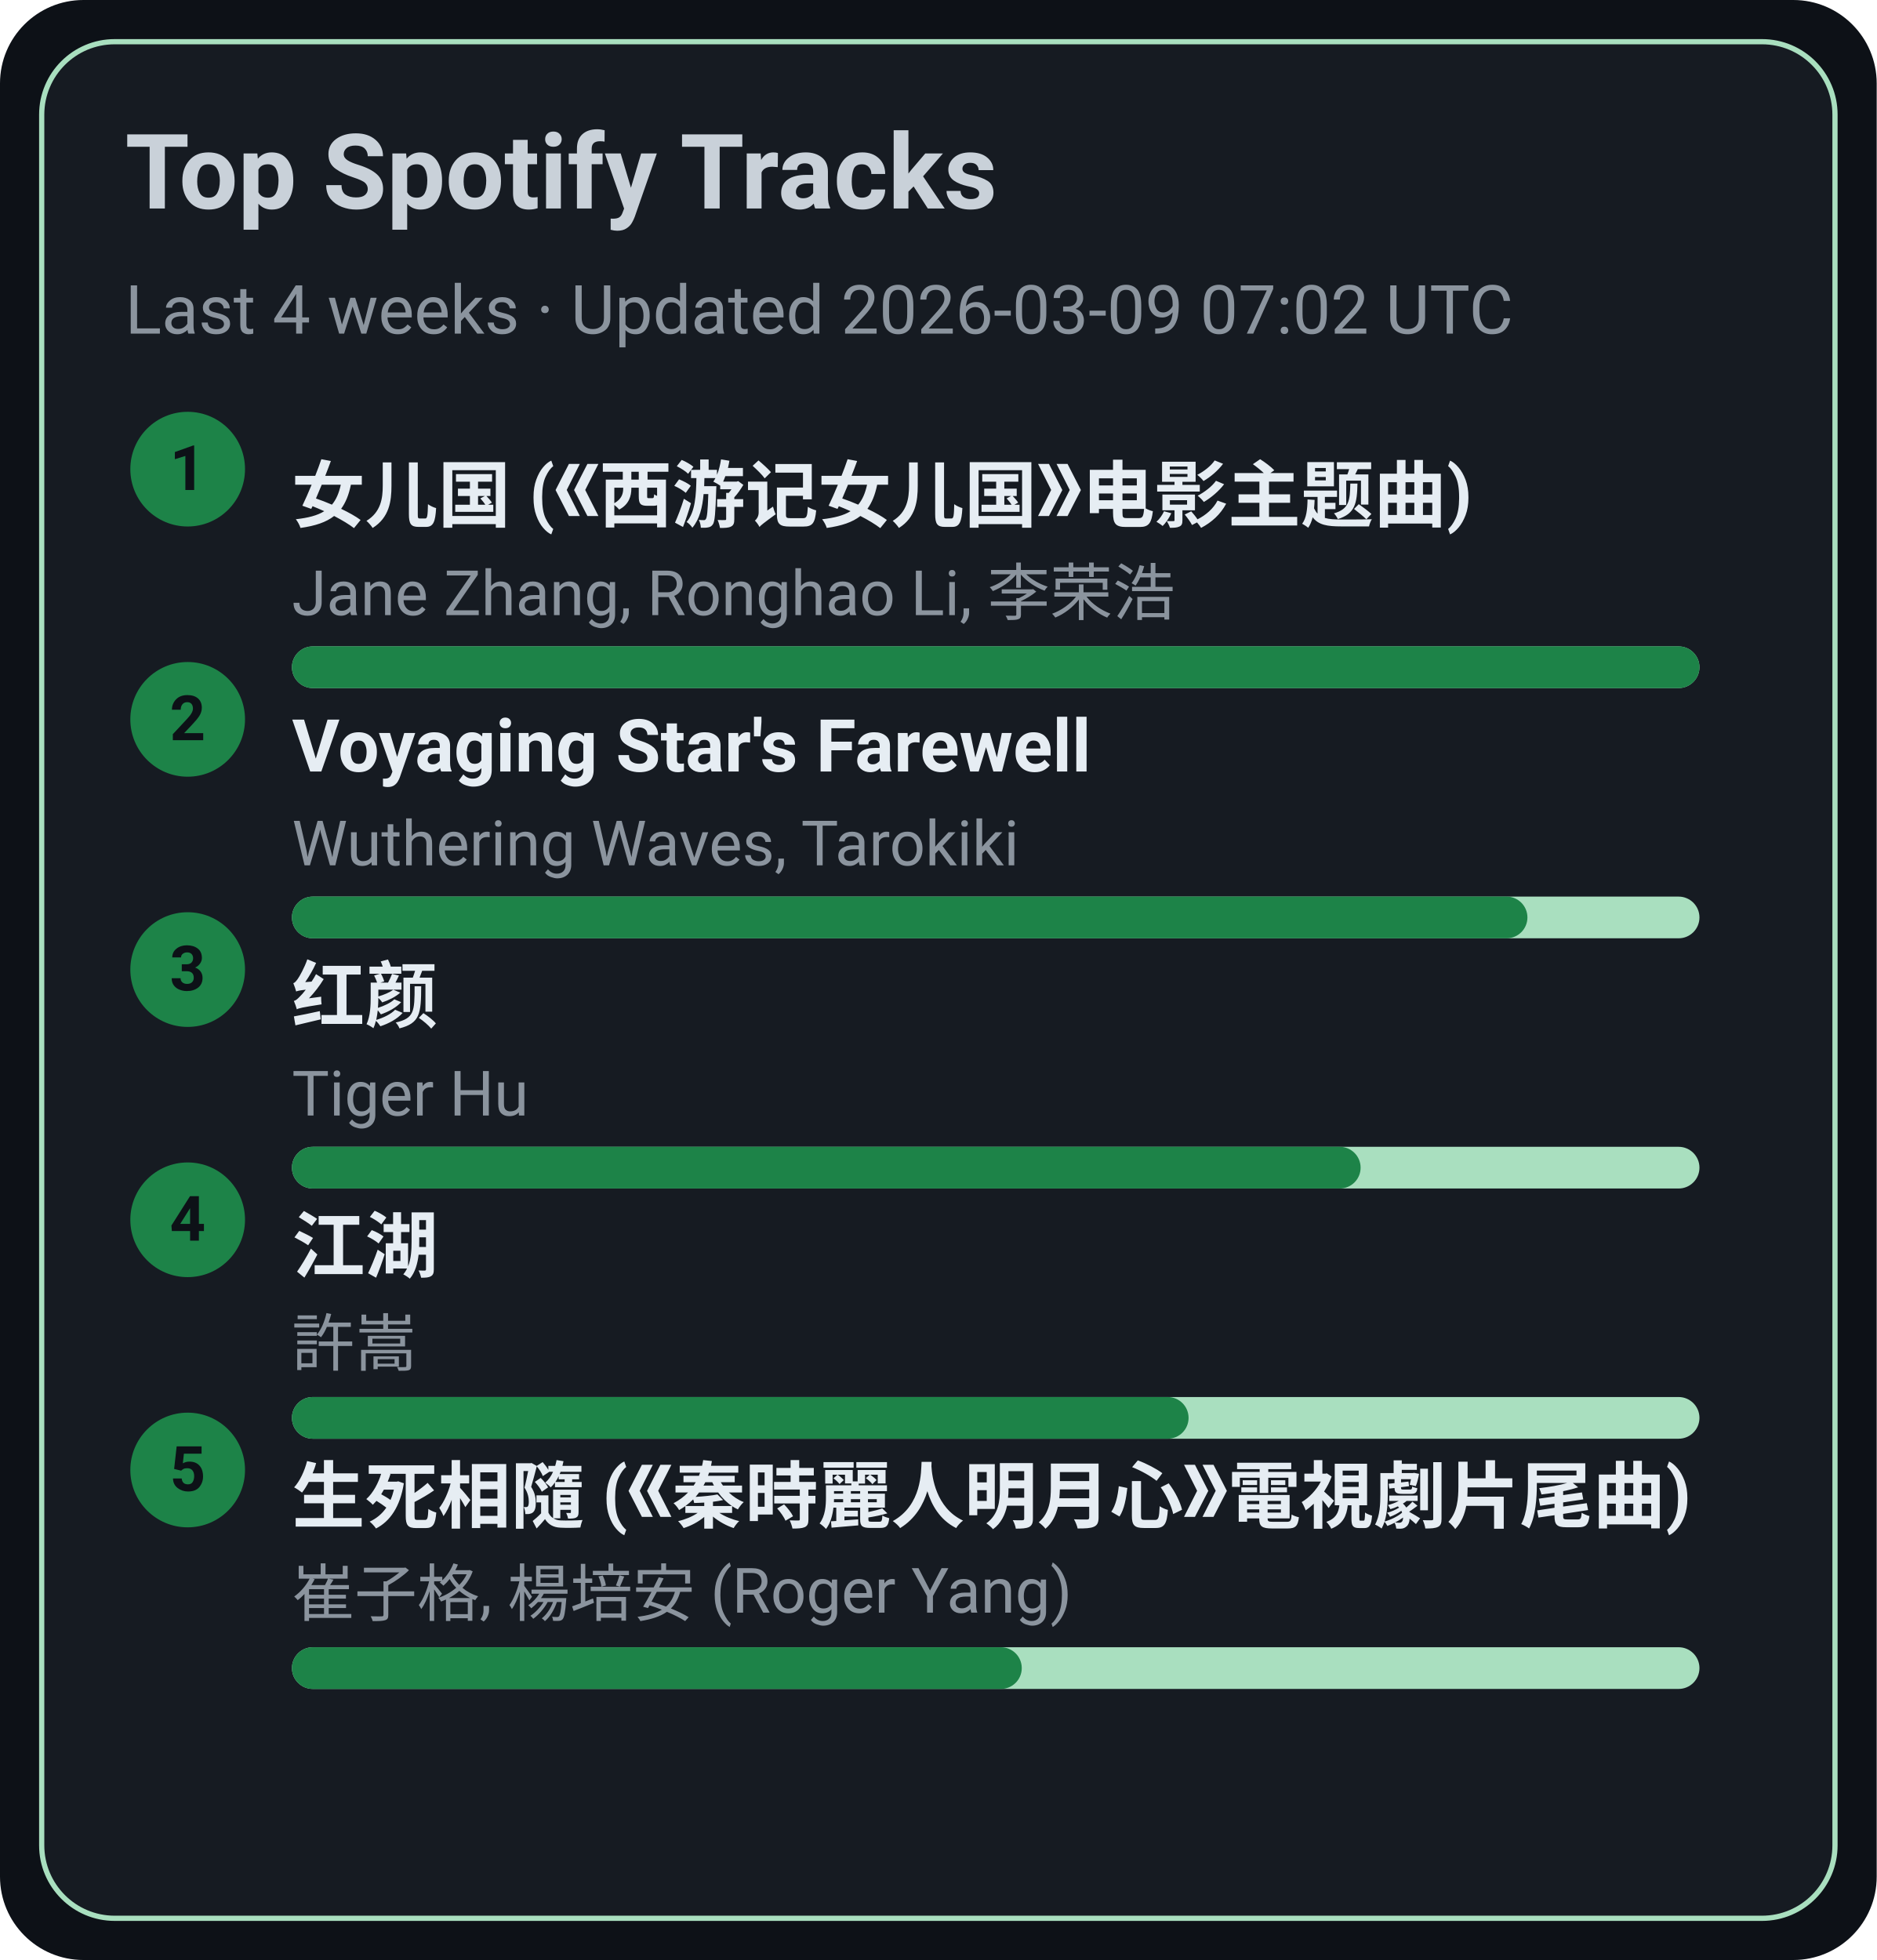
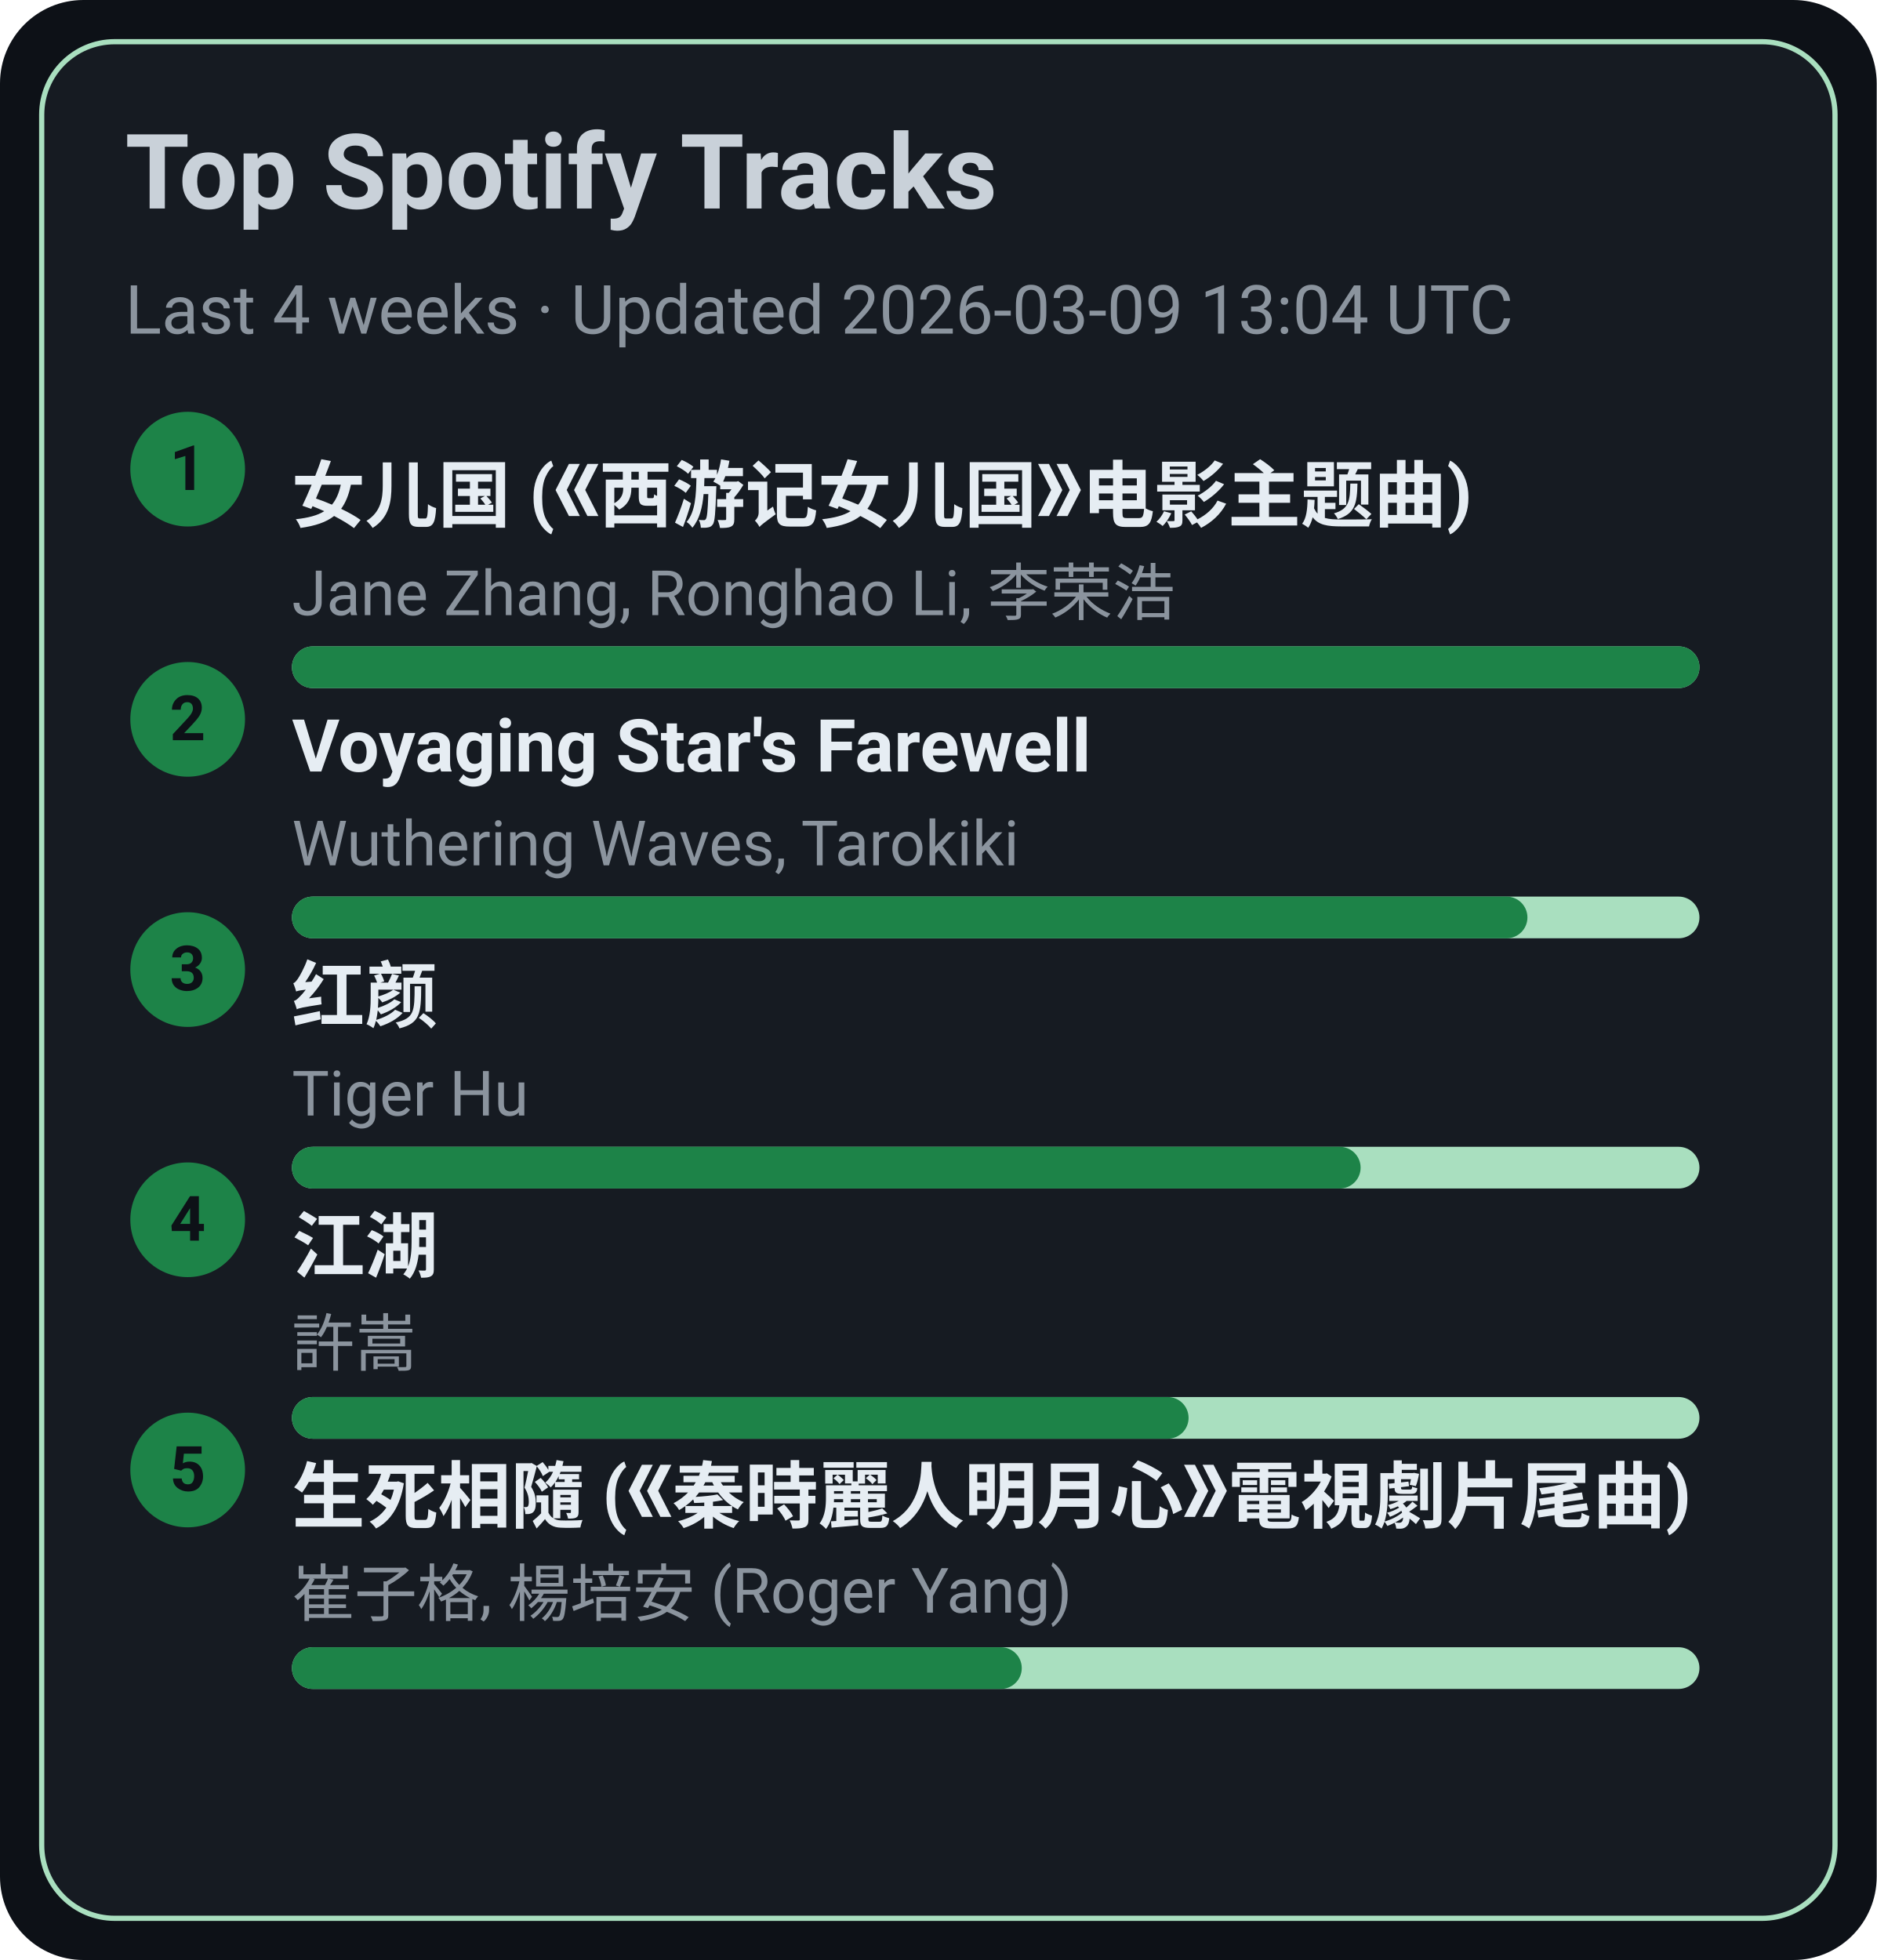
<svg xmlns="http://www.w3.org/2000/svg" width="360" height="376" viewBox="0 0 360 376">
  <style>text{font-family:-apple-system,BlinkMacSystemFont,Segoe UI,Roboto,Ubuntu,Helvetica Neue,Arial,Noto Sans,sans-serif}</style>
  <rect width="360" height="376" rx="16" fill="#0d1117" />
  <rect x="8" y="8" width="344" height="360" rx="14" fill="#161b22" stroke="#A9DFBF" />
  <text x="24" y="40" font-size="20" fill="#c9d1d9" font-weight="600">Top Spotify Tracks</text>
-   <text x="24" y="64" font-size="13" fill="#8b949e">Last 4 weeks · Updated 2026-03-09 07:02 UTC</text>
+   <text x="24" y="64" font-size="13" fill="#8b949e">Last 4 weeks · Updated 2026-03-09 13:04 UTC</text>
  <circle cx="36" cy="90" r="11" fill="#1D8348" />
  <text x="36" y="94" text-anchor="middle" font-size="12" fill="#0d1117" font-weight="700">1</text>
  <a href="https://open.spotify.com/track/5vfCdwOheQGcrR91ATpL2k" target="_blank" rel="noopener noreferrer">
    <text x="56" y="100" font-size="14" fill="#e6edf3" font-weight="600">女儿国 (《西游记女儿国》电影主题曲)</text>
  </a>
  <text x="56" y="118" font-size="12" fill="#8b949e">Jane Zhang, Ronghao Li, 李荣浩</text>
  <rect x="56" y="124" width="270" height="8" rx="4" fill="#A9DFBF" />
  <rect x="56" y="124" width="270" height="8" rx="4" fill="#1D8348" />
  <circle cx="36" cy="138" r="11" fill="#1D8348" />
  <text x="36" y="142" text-anchor="middle" font-size="12" fill="#0d1117" font-weight="700">2</text>
  <a href="https://open.spotify.com/track/3uI2KolgU1Pt41ywffsggr" target="_blank" rel="noopener noreferrer">
    <text x="56" y="148" font-size="14" fill="#e6edf3" font-weight="600">Voyaging Star's Farewell</text>
  </a>
  <text x="56" y="166" font-size="12" fill="#8b949e">Wuthering Waves, Tarokiki</text>
  <rect x="56" y="172" width="270" height="8" rx="4" fill="#A9DFBF" />
  <rect x="56" y="172" width="237" height="8" rx="4" fill="#1D8348" />
  <circle cx="36" cy="186" r="11" fill="#1D8348" />
  <text x="36" y="190" text-anchor="middle" font-size="12" fill="#0d1117" font-weight="700">3</text>
  <a href="https://open.spotify.com/track/6Q7OE4tvrUOIvIDY2EC5Im" target="_blank" rel="noopener noreferrer">
    <text x="56" y="196" font-size="14" fill="#e6edf3" font-weight="600">红颜</text>
  </a>
  <text x="56" y="214" font-size="12" fill="#8b949e">Tiger Hu</text>
  <rect x="56" y="220" width="270" height="8" rx="4" fill="#A9DFBF" />
  <rect x="56" y="220" width="205" height="8" rx="4" fill="#1D8348" />
  <circle cx="36" cy="234" r="11" fill="#1D8348" />
  <text x="36" y="238" text-anchor="middle" font-size="12" fill="#0d1117" font-weight="700">4</text>
  <a href="https://open.spotify.com/track/03PCdwqajii1xgp7WIozzC" target="_blank" rel="noopener noreferrer">
    <text x="56" y="244" font-size="14" fill="#e6edf3" font-weight="600">江湖</text>
  </a>
  <text x="56" y="262" font-size="12" fill="#8b949e">許嵩</text>
  <rect x="56" y="268" width="270" height="8" rx="4" fill="#A9DFBF" />
  <rect x="56" y="268" width="172" height="8" rx="4" fill="#1D8348" />
  <circle cx="36" cy="282" r="11" fill="#1D8348" />
  <text x="36" y="286" text-anchor="middle" font-size="12" fill="#0d1117" font-weight="700">5</text>
  <a href="https://open.spotify.com/track/6qiDtcYiZOQ4HRuC8U55EM" target="_blank" rel="noopener noreferrer">
    <text x="56" y="292" font-size="14" fill="#e6edf3" font-weight="600">生死相隨 (《秦時麗人明月心》電視劇片尾曲)</text>
  </a>
  <text x="56" y="310" font-size="12" fill="#8b949e">崔子格, 楊培安 (Roger Yang)</text>
  <rect x="56" y="316" width="270" height="8" rx="4" fill="#A9DFBF" />
  <rect x="56" y="316" width="140" height="8" rx="4" fill="#1D8348" />
</svg>
